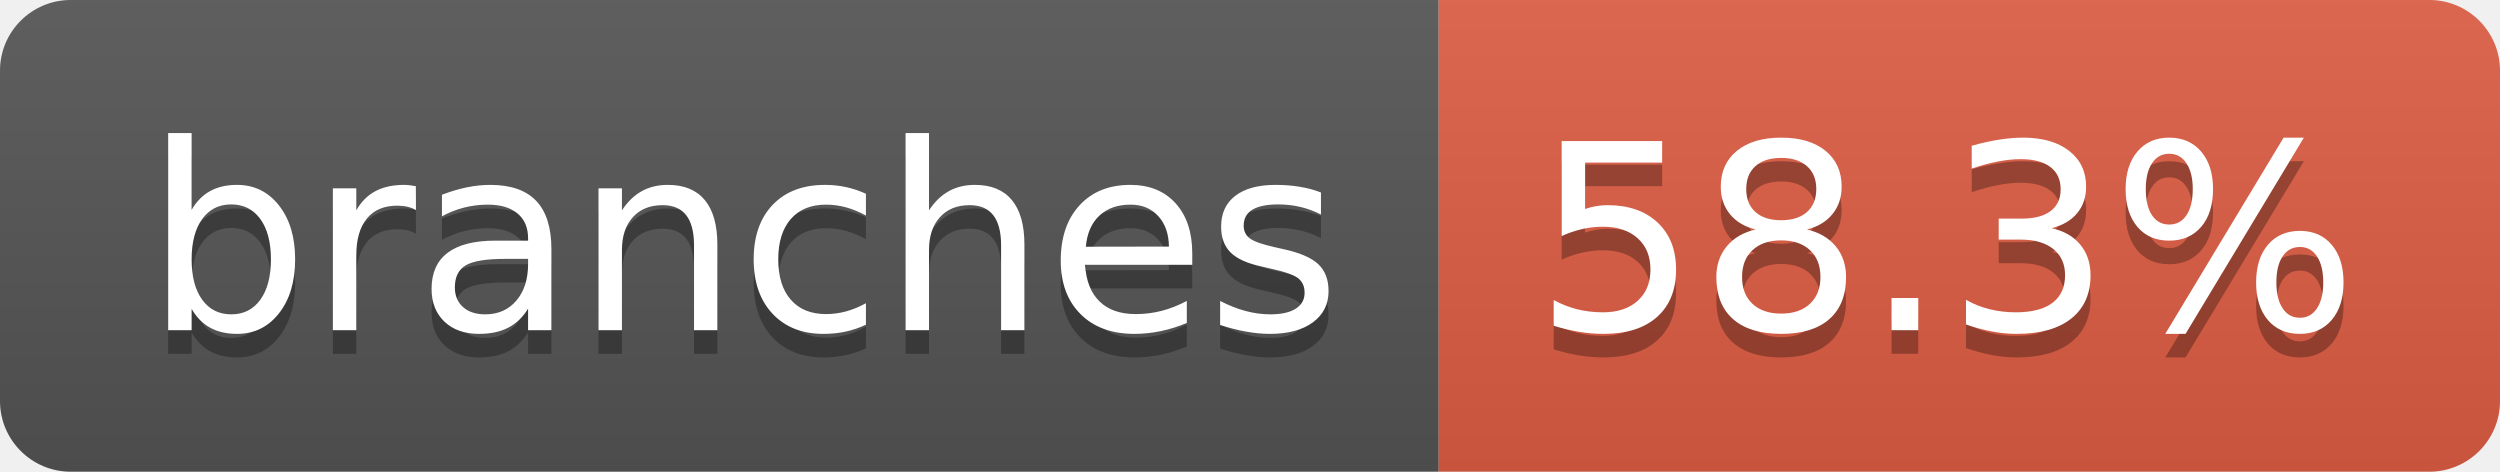
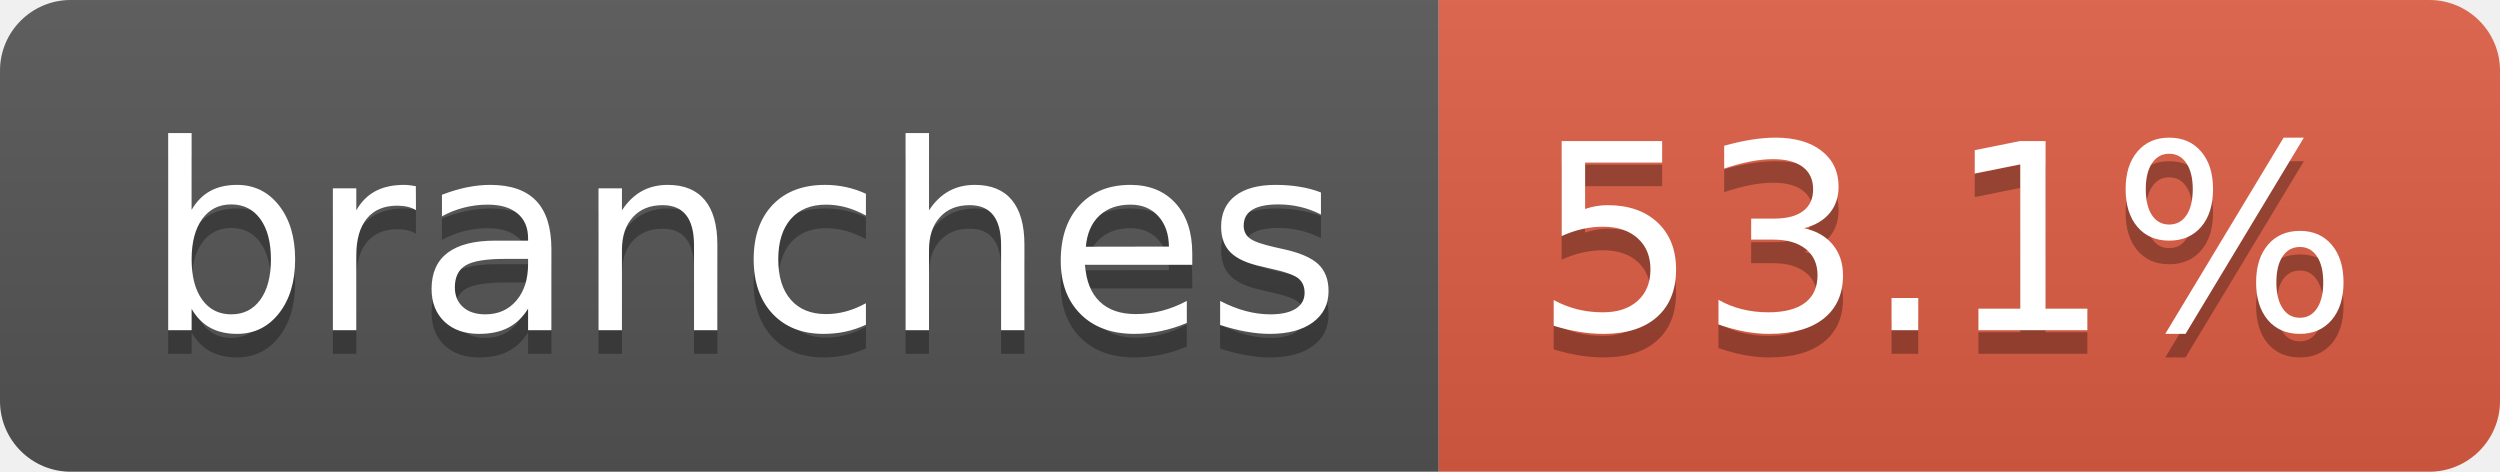
- <svg xmlns="http://www.w3.org/2000/svg" width="106" height="20" role="img" aria-label="branches: 58.3%">
+ <svg xmlns="http://www.w3.org/2000/svg" width="106" height="20" role="img" aria-label="branches: 53.1%">
  <linearGradient id="s" x2="0" y2="100%">
    <stop offset="0" stop-color="#bbb" stop-opacity=".1" />
    <stop offset="1" stop-opacity=".1" />
  </linearGradient>
  <clipPath id="r">
    <rect width="106" height="20" rx="3" fill="#fff" />
  </clipPath>
  <g clip-path="url(#r)">
    <rect width="61" height="20" fill="#555" />
    <rect x="61" width="45" height="20" fill="#e05d44" />
    <rect width="106" height="20" fill="url(#s)" />
  </g>
  <g fill="#fff" text-anchor="middle" font-family="Verdana,Geneva,DejaVu Sans,sans-serif" text-rendering="geometricPrecision" font-size="110">
    <text aria-hidden="true" x="315" y="150" fill="#010101" fill-opacity=".3" transform="scale(.1)" textLength="507">branches</text>
    <text x="315" y="140" transform="scale(.1)" fill="#fff" textLength="507">branches</text>
-     <text aria-hidden="true" x="825" y="150" fill="#010101" fill-opacity=".3" transform="scale(.1)" textLength="350">58.3%</text>
-     <text x="825" y="140" transform="scale(.1)" fill="#fff" textLength="350">58.3%</text>
+     <text aria-hidden="true" x="825" y="150" fill="#010101" fill-opacity=".3" transform="scale(.1)" textLength="350">53.1%</text>
+     <text x="825" y="140" transform="scale(.1)" fill="#fff" textLength="350">53.1%</text>
  </g>
</svg>
